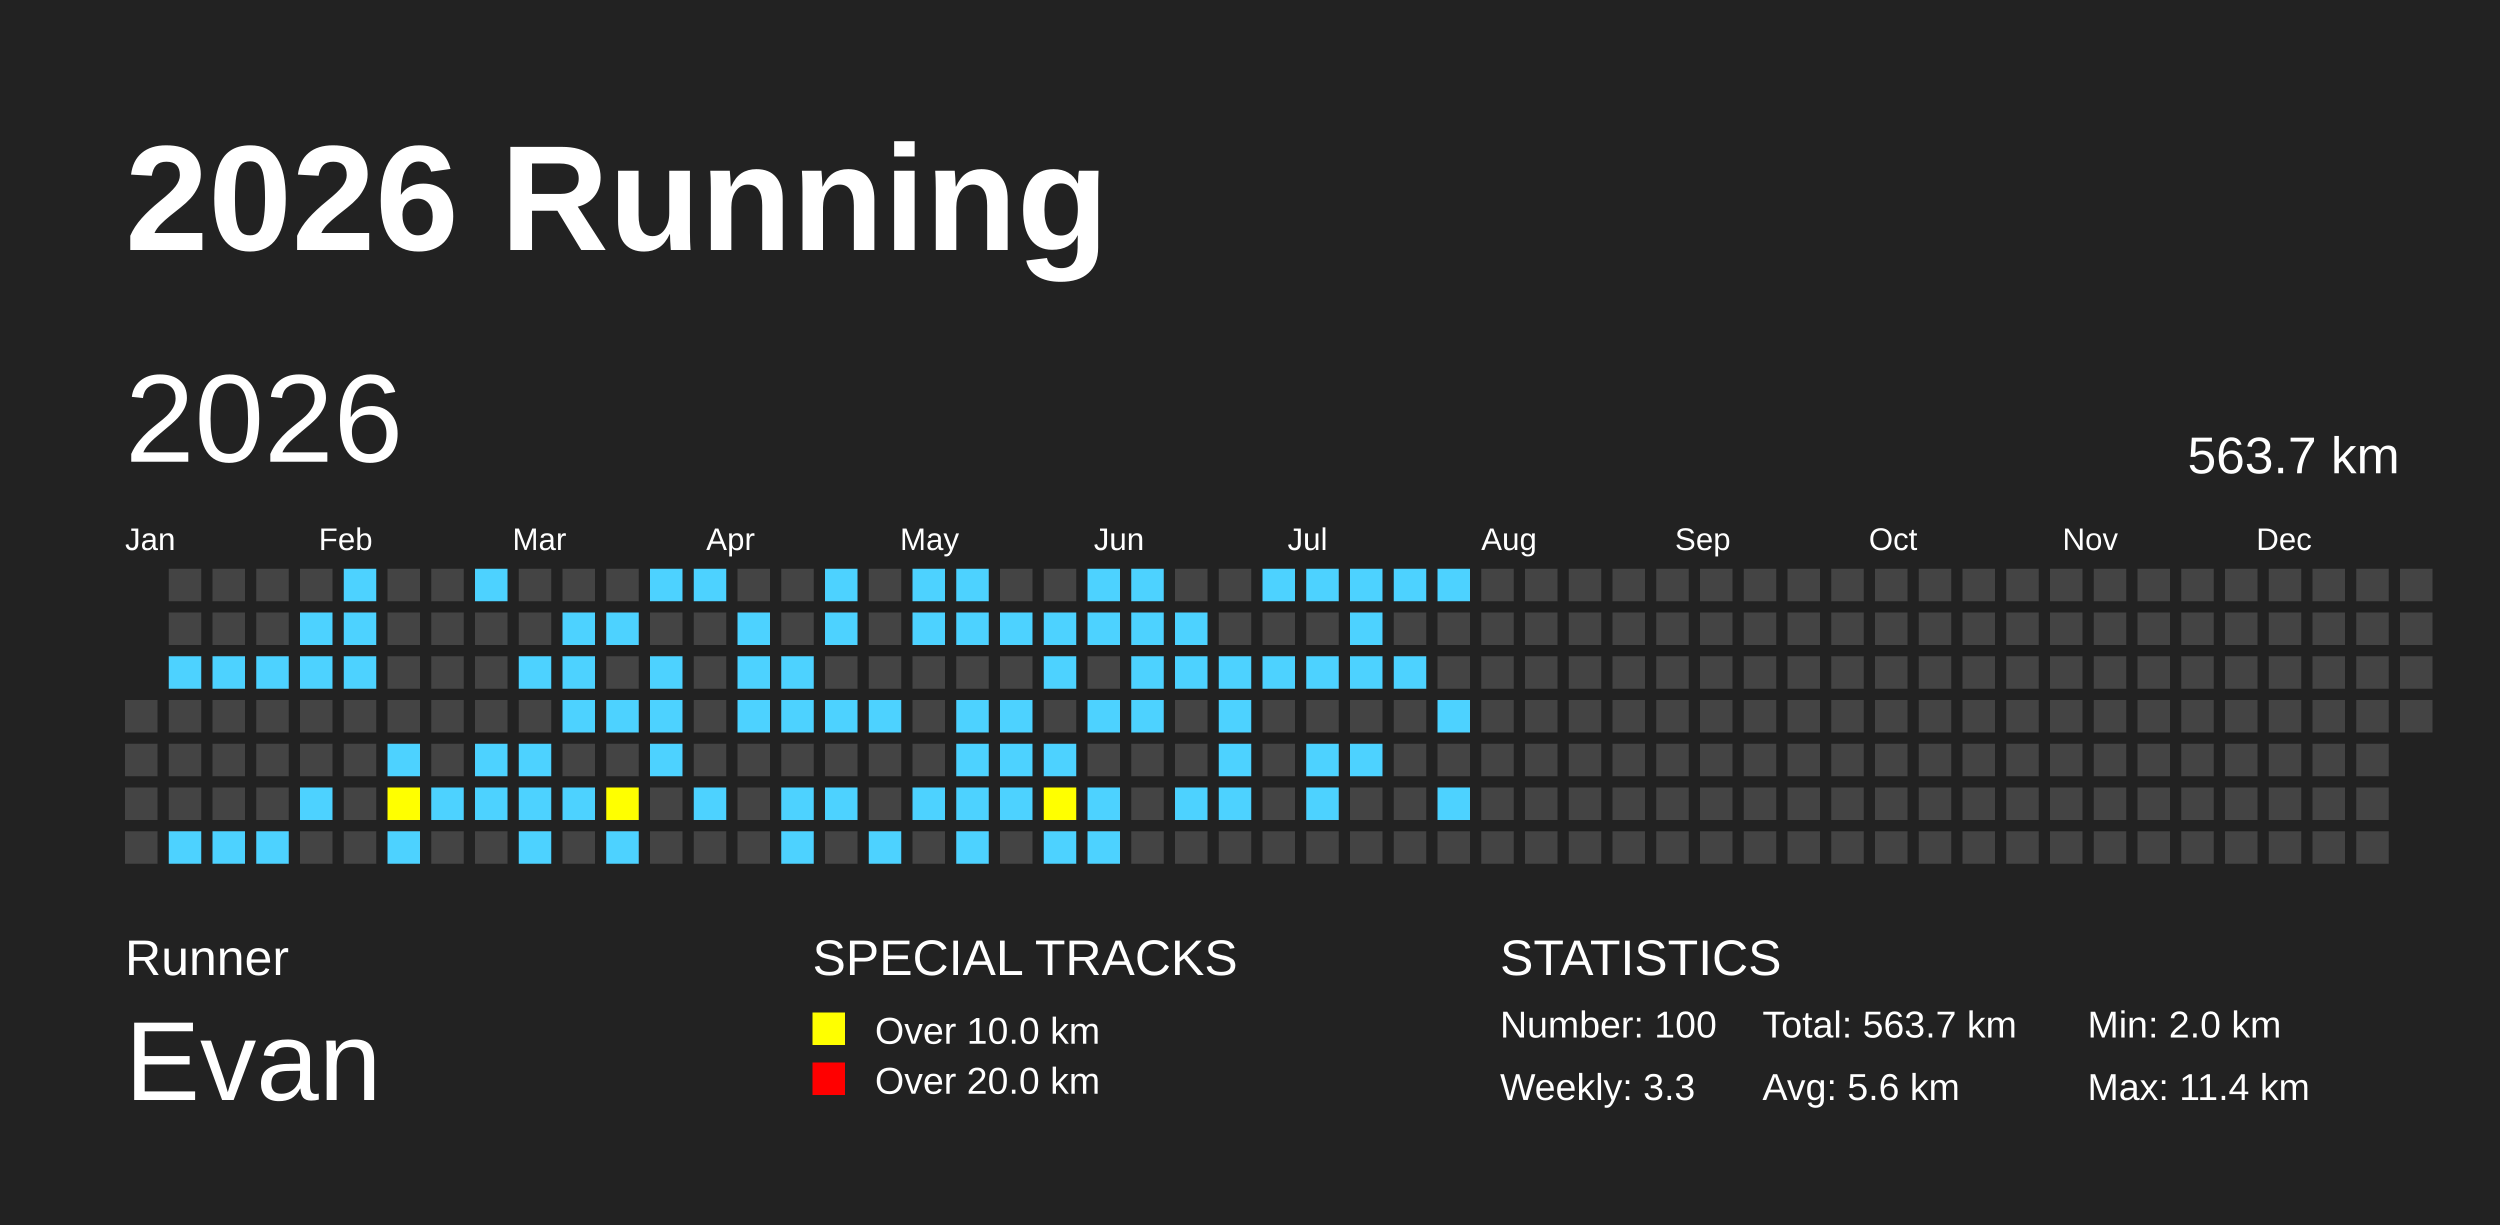
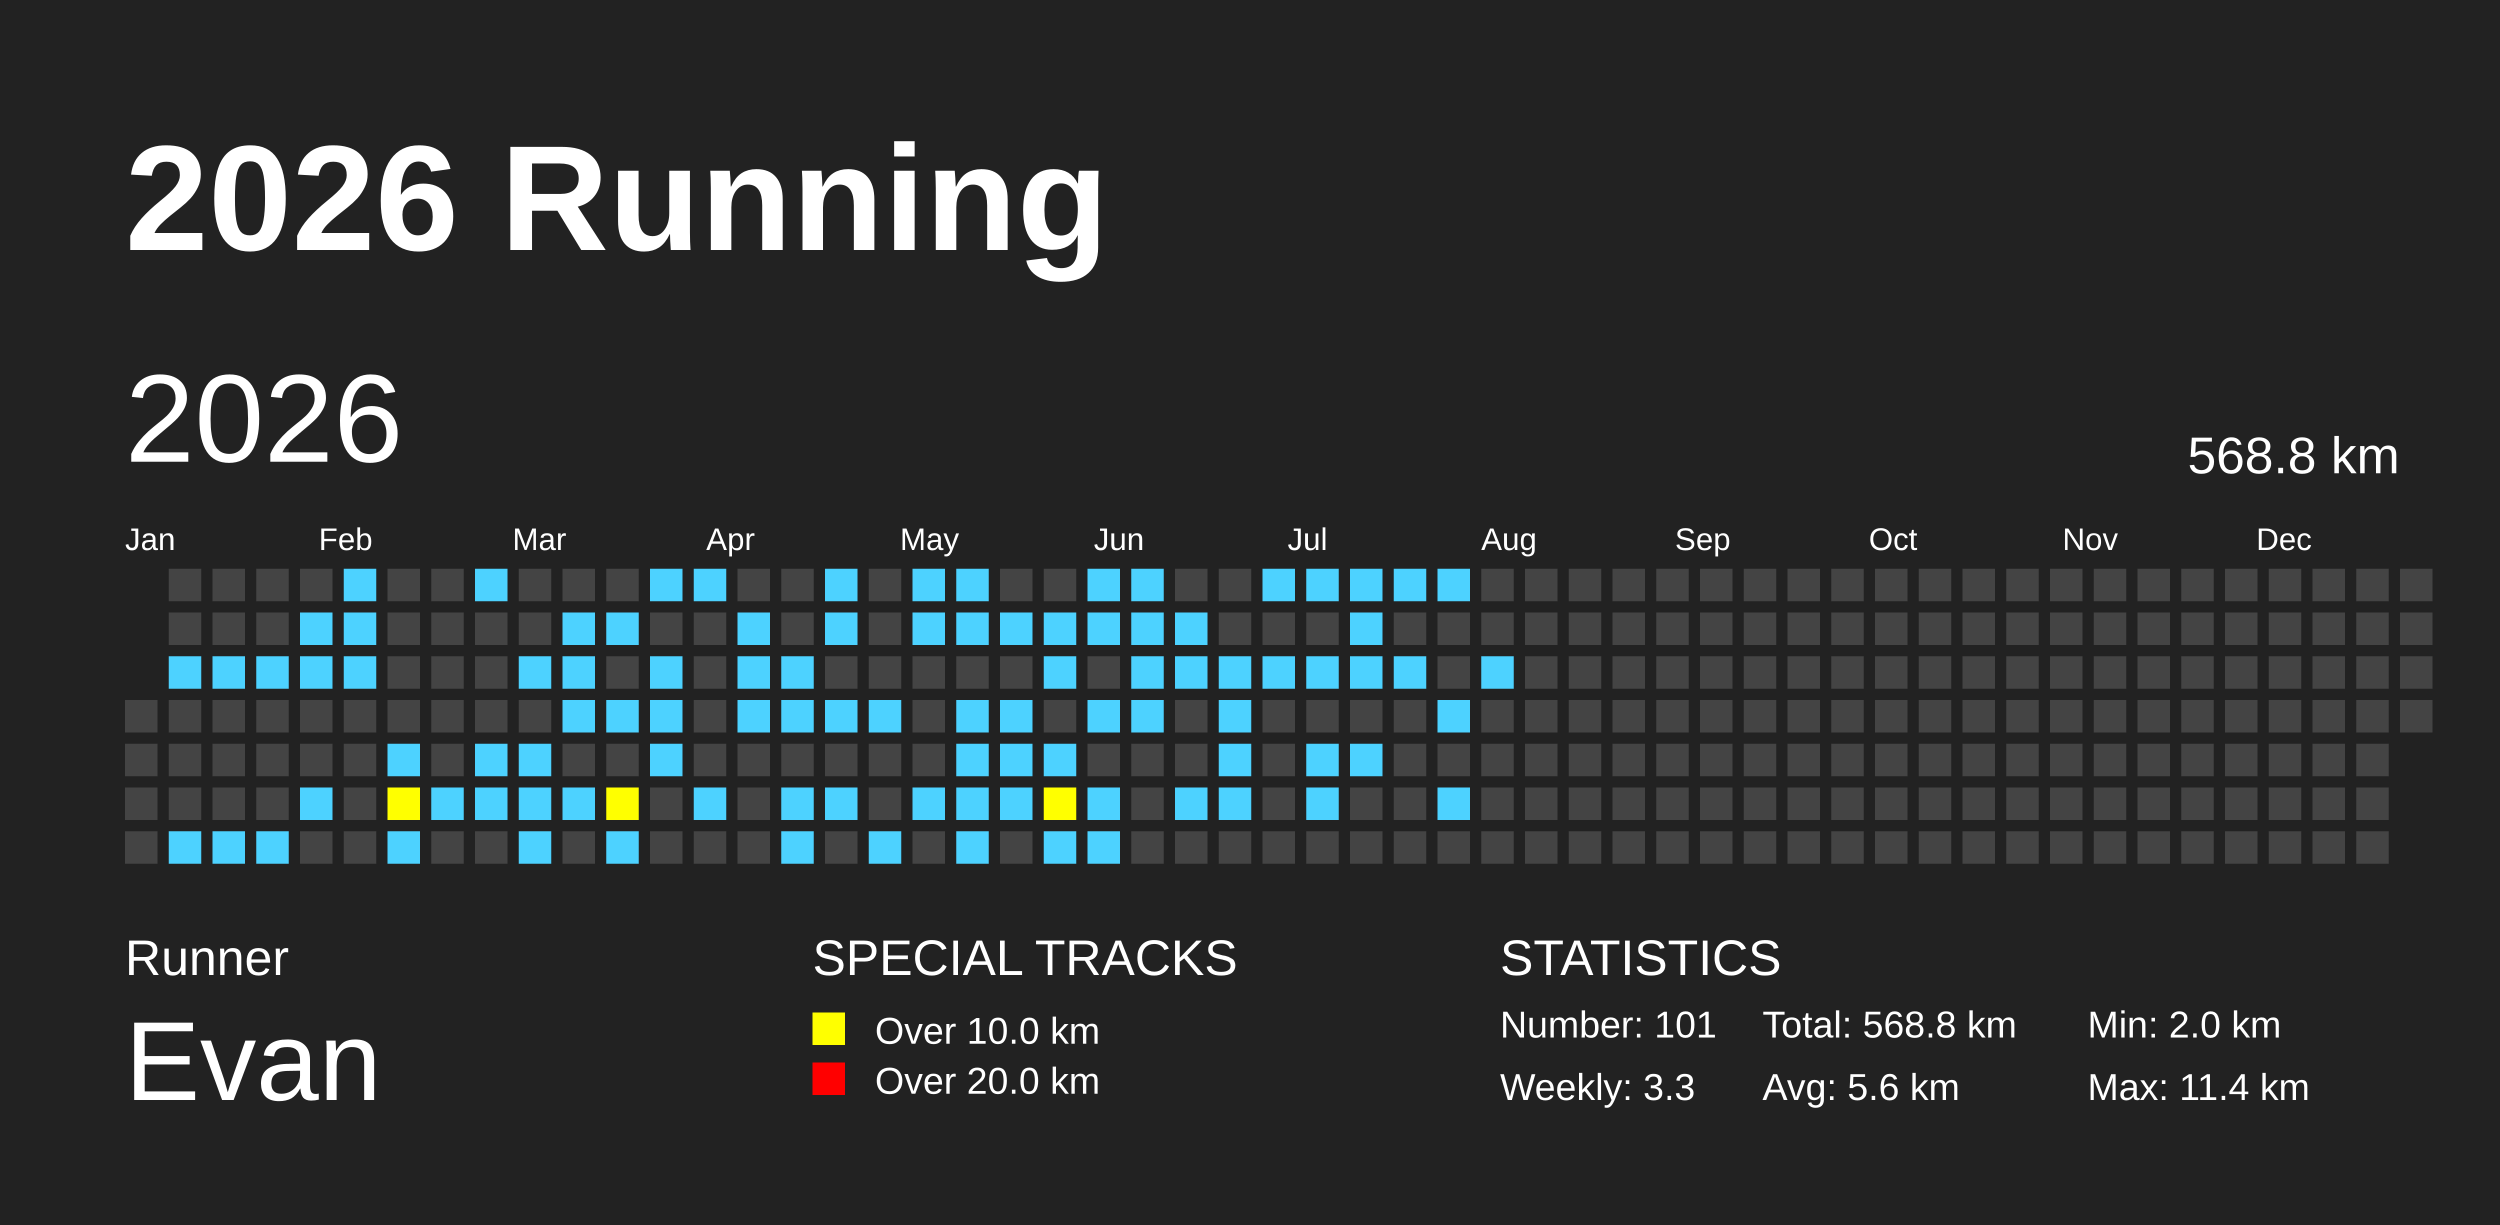
<svg xmlns="http://www.w3.org/2000/svg" baseProfile="full" height="98mm" version="1.1" viewBox="0,0,200,98" width="200mm">
  <defs />
  <rect fill="#222222" height="98" width="200" x="0" y="0" />
  <text fill="#FFFFFF" style="font-size:12px; font-family:Arial; font-weight:bold;" x="10" y="20">2026 Running</text>
  <text fill="#FFFFFF" style="font-size:4px; font-family:Arial" x="10" y="78">Runner</text>
  <text fill="#FFFFFF" style="font-size:9px; font-family:Arial" x="10" y="88">Evan</text>
  <text fill="#FFFFFF" style="font-size:4px; font-family:Arial" x="65" y="78">SPECIAL TRACKS</text>
  <rect fill="yellow" height="2.6" width="2.6" x="65" y="81" />
  <text fill="#FFFFFF" style="font-size:3px; font-family:Arial" x="70" y="83.5">Over 10.0 km</text>
  <rect fill="red" height="2.6" width="2.6" x="65" y="85" />
  <text fill="#FFFFFF" style="font-size:3px; font-family:Arial" x="70" y="87.5">Over 20.0 km</text>
  <text fill="#FFFFFF" style="font-size:4px; font-family:Arial" x="120" y="78">STATISTICS</text>
-   <text fill="#FFFFFF" style="font-size:3px; font-family:Arial" x="120" y="83">Number: 100</text>
+   <text fill="#FFFFFF" style="font-size:3px; font-family:Arial" x="120" y="83">Number: 101</text>
  <text fill="#FFFFFF" style="font-size:3px; font-family:Arial" x="120" y="88">Weekly: 3.3</text>
-   <text fill="#FFFFFF" style="font-size:3px; font-family:Arial" x="141" y="83">Total: 563.7 km</text>
+   <text fill="#FFFFFF" style="font-size:3px; font-family:Arial" x="141" y="83">Total: 568.8 km</text>
  <text fill="#FFFFFF" style="font-size:3px; font-family:Arial" x="141" y="88">Avg: 5.6 km</text>
  <text fill="#FFFFFF" style="font-size:3px; font-family:Arial" x="167" y="83">Min: 2.0 km</text>
  <text fill="#FFFFFF" style="font-size:3px; font-family:Arial" x="167" y="88">Max: 11.4 km</text>
  <text dominant-baseline="hanging" fill="#FFFFFF" style="font-size:10.0px; font-family:Arial;" x="10" y="30">2026</text>
-   <text dominant-baseline="hanging" fill="#FFFFFF" style="font-size:4.125px; font-family:Arial;" x="175" y="35">563.7 km</text>
+   <text dominant-baseline="hanging" fill="#FFFFFF" style="font-size:4.125px; font-family:Arial;" x="175" y="35">568.8 km</text>
  <text fill="#FFFFFF" style="font-size:2.5px; font-family:Arial" x="10.0" y="44">Jan</text>
  <text fill="#FFFFFF" style="font-size:2.5px; font-family:Arial" x="25.5" y="44">Feb</text>
  <text fill="#FFFFFF" style="font-size:2.5px; font-family:Arial" x="41.0" y="44">Mar</text>
  <text fill="#FFFFFF" style="font-size:2.5px; font-family:Arial" x="56.5" y="44">Apr</text>
  <text fill="#FFFFFF" style="font-size:2.5px; font-family:Arial" x="72.0" y="44">May</text>
  <text fill="#FFFFFF" style="font-size:2.5px; font-family:Arial" x="87.5" y="44">Jun</text>
  <text fill="#FFFFFF" style="font-size:2.5px; font-family:Arial" x="103.0" y="44">Jul</text>
  <text fill="#FFFFFF" style="font-size:2.5px; font-family:Arial" x="118.5" y="44">Aug</text>
  <text fill="#FFFFFF" style="font-size:2.5px; font-family:Arial" x="134.0" y="44">Sep</text>
  <text fill="#FFFFFF" style="font-size:2.5px; font-family:Arial" x="149.5" y="44">Oct</text>
  <text fill="#FFFFFF" style="font-size:2.5px; font-family:Arial" x="165.0" y="44">Nov</text>
  <text fill="#FFFFFF" style="font-size:2.5px; font-family:Arial" x="180.5" y="44">Dec</text>
  <rect fill="#444444" height="2.6" width="2.6" x="10.0" y="56.0" />
  <rect fill="#444444" height="2.6" width="2.6" x="10.0" y="59.5" />
  <rect fill="#444444" height="2.6" width="2.6" x="10.0" y="63.0" />
  <rect fill="#444444" height="2.6" width="2.6" x="10.0" y="66.5" />
  <rect fill="#444444" height="2.6" width="2.6" x="13.5" y="45.5" />
  <rect fill="#444444" height="2.6" width="2.6" x="13.5" y="49.0" />
  <rect fill="#4DD2FF" height="2.6" width="2.6" x="13.5" y="52.5" />
  <rect fill="#444444" height="2.6" width="2.6" x="13.5" y="56.0" />
  <rect fill="#444444" height="2.6" width="2.6" x="13.5" y="59.5" />
  <rect fill="#444444" height="2.6" width="2.6" x="13.5" y="63.0" />
  <rect fill="#4DD2FF" height="2.6" width="2.6" x="13.5" y="66.5" />
  <rect fill="#444444" height="2.6" width="2.6" x="17.0" y="45.5" />
  <rect fill="#444444" height="2.6" width="2.6" x="17.0" y="49.0" />
  <rect fill="#4DD2FF" height="2.6" width="2.6" x="17.0" y="52.5" />
  <rect fill="#444444" height="2.6" width="2.6" x="17.0" y="56.0" />
  <rect fill="#444444" height="2.6" width="2.6" x="17.0" y="59.5" />
  <rect fill="#444444" height="2.6" width="2.6" x="17.0" y="63.0" />
  <rect fill="#4DD2FF" height="2.6" width="2.6" x="17.0" y="66.5" />
  <rect fill="#444444" height="2.6" width="2.6" x="20.5" y="45.5" />
  <rect fill="#444444" height="2.6" width="2.6" x="20.5" y="49.0" />
  <rect fill="#4DD2FF" height="2.6" width="2.6" x="20.5" y="52.5" />
  <rect fill="#444444" height="2.6" width="2.6" x="20.5" y="56.0" />
  <rect fill="#444444" height="2.6" width="2.6" x="20.5" y="59.5" />
  <rect fill="#444444" height="2.6" width="2.6" x="20.5" y="63.0" />
  <rect fill="#4DD2FF" height="2.6" width="2.6" x="20.5" y="66.5" />
  <rect fill="#444444" height="2.6" width="2.6" x="24.0" y="45.5" />
  <rect fill="#4DD2FF" height="2.6" width="2.6" x="24.0" y="49.0" />
  <rect fill="#4DD2FF" height="2.6" width="2.6" x="24.0" y="52.5" />
  <rect fill="#444444" height="2.6" width="2.6" x="24.0" y="56.0" />
  <rect fill="#444444" height="2.6" width="2.6" x="24.0" y="59.5" />
  <rect fill="#4DD2FF" height="2.6" width="2.6" x="24.0" y="63.0" />
  <rect fill="#444444" height="2.6" width="2.6" x="24.0" y="66.5" />
  <rect fill="#4DD2FF" height="2.6" width="2.6" x="27.5" y="45.5" />
  <rect fill="#4DD2FF" height="2.6" width="2.6" x="27.5" y="49.0" />
  <rect fill="#4DD2FF" height="2.6" width="2.6" x="27.5" y="52.5" />
  <rect fill="#444444" height="2.6" width="2.6" x="27.5" y="56.0" />
  <rect fill="#444444" height="2.6" width="2.6" x="27.5" y="59.5" />
  <rect fill="#444444" height="2.6" width="2.6" x="27.5" y="63.0" />
  <rect fill="#444444" height="2.6" width="2.6" x="27.5" y="66.5" />
  <rect fill="#444444" height="2.6" width="2.6" x="31.0" y="45.5" />
  <rect fill="#444444" height="2.6" width="2.6" x="31.0" y="49.0" />
  <rect fill="#444444" height="2.6" width="2.6" x="31.0" y="52.5" />
  <rect fill="#444444" height="2.6" width="2.6" x="31.0" y="56.0" />
  <rect fill="#4DD2FF" height="2.6" width="2.6" x="31.0" y="59.5" />
  <rect fill="yellow" height="2.6" width="2.6" x="31.0" y="63.0" />
  <rect fill="#4DD2FF" height="2.6" width="2.6" x="31.0" y="66.5" />
  <rect fill="#444444" height="2.6" width="2.6" x="34.5" y="45.5" />
  <rect fill="#444444" height="2.6" width="2.6" x="34.5" y="49.0" />
  <rect fill="#444444" height="2.6" width="2.6" x="34.5" y="52.5" />
  <rect fill="#444444" height="2.6" width="2.6" x="34.5" y="56.0" />
  <rect fill="#444444" height="2.6" width="2.6" x="34.5" y="59.5" />
  <rect fill="#4DD2FF" height="2.6" width="2.6" x="34.5" y="63.0" />
  <rect fill="#444444" height="2.6" width="2.6" x="34.5" y="66.5" />
  <rect fill="#4DD2FF" height="2.6" width="2.6" x="38.0" y="45.5" />
  <rect fill="#444444" height="2.6" width="2.6" x="38.0" y="49.0" />
  <rect fill="#444444" height="2.6" width="2.6" x="38.0" y="52.5" />
  <rect fill="#444444" height="2.6" width="2.6" x="38.0" y="56.0" />
  <rect fill="#4DD2FF" height="2.6" width="2.6" x="38.0" y="59.5" />
  <rect fill="#4DD2FF" height="2.6" width="2.6" x="38.0" y="63.0" />
  <rect fill="#444444" height="2.6" width="2.6" x="38.0" y="66.5" />
  <rect fill="#444444" height="2.6" width="2.6" x="41.5" y="45.5" />
  <rect fill="#444444" height="2.6" width="2.6" x="41.5" y="49.0" />
  <rect fill="#4DD2FF" height="2.6" width="2.6" x="41.5" y="52.5" />
  <rect fill="#444444" height="2.6" width="2.6" x="41.5" y="56.0" />
  <rect fill="#4DD2FF" height="2.6" width="2.6" x="41.5" y="59.5" />
  <rect fill="#4DD2FF" height="2.6" width="2.6" x="41.5" y="63.0" />
  <rect fill="#4DD2FF" height="2.6" width="2.6" x="41.5" y="66.5" />
  <rect fill="#444444" height="2.6" width="2.6" x="45.0" y="45.5" />
  <rect fill="#4DD2FF" height="2.6" width="2.6" x="45.0" y="49.0" />
  <rect fill="#4DD2FF" height="2.6" width="2.6" x="45.0" y="52.5" />
  <rect fill="#4DD2FF" height="2.6" width="2.6" x="45.0" y="56.0" />
  <rect fill="#444444" height="2.6" width="2.6" x="45.0" y="59.5" />
  <rect fill="#4DD2FF" height="2.6" width="2.6" x="45.0" y="63.0" />
  <rect fill="#444444" height="2.6" width="2.6" x="45.0" y="66.5" />
  <rect fill="#444444" height="2.6" width="2.6" x="48.5" y="45.5" />
  <rect fill="#4DD2FF" height="2.6" width="2.6" x="48.5" y="49.0" />
  <rect fill="#444444" height="2.6" width="2.6" x="48.5" y="52.5" />
  <rect fill="#4DD2FF" height="2.6" width="2.6" x="48.5" y="56.0" />
  <rect fill="#444444" height="2.6" width="2.6" x="48.5" y="59.5" />
  <rect fill="yellow" height="2.6" width="2.6" x="48.5" y="63.0" />
  <rect fill="#4DD2FF" height="2.6" width="2.6" x="48.5" y="66.5" />
  <rect fill="#4DD2FF" height="2.6" width="2.6" x="52.0" y="45.5" />
  <rect fill="#444444" height="2.6" width="2.6" x="52.0" y="49.0" />
  <rect fill="#4DD2FF" height="2.6" width="2.6" x="52.0" y="52.5" />
  <rect fill="#4DD2FF" height="2.6" width="2.6" x="52.0" y="56.0" />
  <rect fill="#4DD2FF" height="2.6" width="2.6" x="52.0" y="59.5" />
  <rect fill="#444444" height="2.6" width="2.6" x="52.0" y="63.0" />
  <rect fill="#444444" height="2.6" width="2.6" x="52.0" y="66.5" />
  <rect fill="#4DD2FF" height="2.6" width="2.6" x="55.5" y="45.5" />
  <rect fill="#444444" height="2.6" width="2.6" x="55.5" y="49.0" />
  <rect fill="#444444" height="2.6" width="2.6" x="55.5" y="52.5" />
  <rect fill="#444444" height="2.6" width="2.6" x="55.5" y="56.0" />
  <rect fill="#444444" height="2.6" width="2.6" x="55.5" y="59.5" />
  <rect fill="#4DD2FF" height="2.6" width="2.6" x="55.5" y="63.0" />
  <rect fill="#444444" height="2.6" width="2.6" x="55.5" y="66.5" />
  <rect fill="#444444" height="2.6" width="2.6" x="59.0" y="45.5" />
  <rect fill="#4DD2FF" height="2.6" width="2.6" x="59.0" y="49.0" />
  <rect fill="#4DD2FF" height="2.6" width="2.6" x="59.0" y="52.5" />
  <rect fill="#4DD2FF" height="2.6" width="2.6" x="59.0" y="56.0" />
  <rect fill="#444444" height="2.6" width="2.6" x="59.0" y="59.5" />
  <rect fill="#444444" height="2.6" width="2.6" x="59.0" y="63.0" />
  <rect fill="#444444" height="2.6" width="2.6" x="59.0" y="66.5" />
  <rect fill="#444444" height="2.6" width="2.6" x="62.5" y="45.5" />
  <rect fill="#444444" height="2.6" width="2.6" x="62.5" y="49.0" />
  <rect fill="#4DD2FF" height="2.6" width="2.6" x="62.5" y="52.5" />
  <rect fill="#4DD2FF" height="2.6" width="2.6" x="62.5" y="56.0" />
  <rect fill="#444444" height="2.6" width="2.6" x="62.5" y="59.5" />
  <rect fill="#4DD2FF" height="2.6" width="2.6" x="62.5" y="63.0" />
  <rect fill="#4DD2FF" height="2.6" width="2.6" x="62.5" y="66.5" />
  <rect fill="#4DD2FF" height="2.6" width="2.6" x="66.0" y="45.5" />
  <rect fill="#4DD2FF" height="2.6" width="2.6" x="66.0" y="49.0" />
  <rect fill="#444444" height="2.6" width="2.6" x="66.0" y="52.5" />
  <rect fill="#4DD2FF" height="2.6" width="2.6" x="66.0" y="56.0" />
  <rect fill="#444444" height="2.6" width="2.6" x="66.0" y="59.5" />
  <rect fill="#4DD2FF" height="2.6" width="2.6" x="66.0" y="63.0" />
  <rect fill="#444444" height="2.6" width="2.6" x="66.0" y="66.5" />
  <rect fill="#444444" height="2.6" width="2.6" x="69.5" y="45.5" />
  <rect fill="#444444" height="2.6" width="2.6" x="69.5" y="49.0" />
  <rect fill="#444444" height="2.6" width="2.6" x="69.5" y="52.5" />
  <rect fill="#4DD2FF" height="2.6" width="2.6" x="69.5" y="56.0" />
  <rect fill="#444444" height="2.6" width="2.6" x="69.5" y="59.5" />
  <rect fill="#444444" height="2.6" width="2.6" x="69.5" y="63.0" />
  <rect fill="#4DD2FF" height="2.6" width="2.6" x="69.5" y="66.5" />
  <rect fill="#4DD2FF" height="2.6" width="2.6" x="73.0" y="45.5" />
  <rect fill="#4DD2FF" height="2.6" width="2.6" x="73.0" y="49.0" />
  <rect fill="#444444" height="2.6" width="2.6" x="73.0" y="52.5" />
  <rect fill="#444444" height="2.6" width="2.6" x="73.0" y="56.0" />
  <rect fill="#444444" height="2.6" width="2.6" x="73.0" y="59.5" />
  <rect fill="#4DD2FF" height="2.6" width="2.6" x="73.0" y="63.0" />
  <rect fill="#444444" height="2.6" width="2.6" x="73.0" y="66.5" />
  <rect fill="#4DD2FF" height="2.6" width="2.6" x="76.5" y="45.5" />
  <rect fill="#4DD2FF" height="2.6" width="2.6" x="76.5" y="49.0" />
  <rect fill="#444444" height="2.6" width="2.6" x="76.5" y="52.5" />
  <rect fill="#4DD2FF" height="2.6" width="2.6" x="76.5" y="56.0" />
  <rect fill="#4DD2FF" height="2.6" width="2.6" x="76.5" y="59.5" />
  <rect fill="#4DD2FF" height="2.6" width="2.6" x="76.5" y="63.0" />
  <rect fill="#4DD2FF" height="2.6" width="2.6" x="76.5" y="66.5" />
  <rect fill="#444444" height="2.6" width="2.6" x="80.0" y="45.5" />
  <rect fill="#4DD2FF" height="2.6" width="2.6" x="80.0" y="49.0" />
  <rect fill="#444444" height="2.6" width="2.6" x="80.0" y="52.5" />
  <rect fill="#4DD2FF" height="2.6" width="2.6" x="80.0" y="56.0" />
  <rect fill="#4DD2FF" height="2.6" width="2.6" x="80.0" y="59.5" />
  <rect fill="#4DD2FF" height="2.6" width="2.6" x="80.0" y="63.0" />
  <rect fill="#444444" height="2.6" width="2.6" x="80.0" y="66.5" />
  <rect fill="#444444" height="2.6" width="2.6" x="83.5" y="45.5" />
  <rect fill="#4DD2FF" height="2.6" width="2.6" x="83.5" y="49.0" />
  <rect fill="#4DD2FF" height="2.6" width="2.6" x="83.5" y="52.5" />
  <rect fill="#444444" height="2.6" width="2.6" x="83.5" y="56.0" />
  <rect fill="#4DD2FF" height="2.6" width="2.6" x="83.5" y="59.5" />
  <rect fill="yellow" height="2.6" width="2.6" x="83.5" y="63.0" />
  <rect fill="#4DD2FF" height="2.6" width="2.6" x="83.5" y="66.5" />
  <rect fill="#4DD2FF" height="2.6" width="2.6" x="87.0" y="45.5" />
  <rect fill="#4DD2FF" height="2.6" width="2.6" x="87.0" y="49.0" />
  <rect fill="#444444" height="2.6" width="2.6" x="87.0" y="52.5" />
  <rect fill="#4DD2FF" height="2.6" width="2.6" x="87.0" y="56.0" />
  <rect fill="#444444" height="2.6" width="2.6" x="87.0" y="59.5" />
  <rect fill="#4DD2FF" height="2.6" width="2.6" x="87.0" y="63.0" />
  <rect fill="#4DD2FF" height="2.6" width="2.6" x="87.0" y="66.5" />
  <rect fill="#4DD2FF" height="2.6" width="2.6" x="90.5" y="45.5" />
  <rect fill="#4DD2FF" height="2.6" width="2.6" x="90.5" y="49.0" />
  <rect fill="#4DD2FF" height="2.6" width="2.6" x="90.5" y="52.5" />
  <rect fill="#4DD2FF" height="2.6" width="2.6" x="90.5" y="56.0" />
  <rect fill="#444444" height="2.6" width="2.6" x="90.5" y="59.5" />
  <rect fill="#444444" height="2.6" width="2.6" x="90.5" y="63.0" />
  <rect fill="#444444" height="2.6" width="2.6" x="90.5" y="66.5" />
  <rect fill="#444444" height="2.6" width="2.6" x="94.0" y="45.5" />
  <rect fill="#4DD2FF" height="2.6" width="2.6" x="94.0" y="49.0" />
  <rect fill="#4DD2FF" height="2.6" width="2.6" x="94.0" y="52.5" />
  <rect fill="#444444" height="2.6" width="2.6" x="94.0" y="56.0" />
  <rect fill="#444444" height="2.6" width="2.6" x="94.0" y="59.5" />
  <rect fill="#4DD2FF" height="2.6" width="2.6" x="94.0" y="63.0" />
  <rect fill="#444444" height="2.6" width="2.6" x="94.0" y="66.5" />
  <rect fill="#444444" height="2.6" width="2.6" x="97.5" y="45.5" />
  <rect fill="#444444" height="2.6" width="2.6" x="97.5" y="49.0" />
  <rect fill="#4DD2FF" height="2.6" width="2.6" x="97.5" y="52.5" />
  <rect fill="#4DD2FF" height="2.6" width="2.6" x="97.5" y="56.0" />
  <rect fill="#4DD2FF" height="2.6" width="2.6" x="97.5" y="59.5" />
  <rect fill="#4DD2FF" height="2.6" width="2.6" x="97.5" y="63.0" />
  <rect fill="#444444" height="2.6" width="2.6" x="97.5" y="66.5" />
  <rect fill="#4DD2FF" height="2.6" width="2.6" x="101.0" y="45.5" />
  <rect fill="#444444" height="2.6" width="2.6" x="101.0" y="49.0" />
  <rect fill="#4DD2FF" height="2.6" width="2.6" x="101.0" y="52.5" />
  <rect fill="#444444" height="2.6" width="2.6" x="101.0" y="56.0" />
  <rect fill="#444444" height="2.6" width="2.6" x="101.0" y="59.5" />
  <rect fill="#444444" height="2.6" width="2.6" x="101.0" y="63.0" />
  <rect fill="#444444" height="2.6" width="2.6" x="101.0" y="66.5" />
  <rect fill="#4DD2FF" height="2.6" width="2.6" x="104.5" y="45.5" />
  <rect fill="#444444" height="2.6" width="2.6" x="104.5" y="49.0" />
  <rect fill="#4DD2FF" height="2.6" width="2.6" x="104.5" y="52.5" />
  <rect fill="#444444" height="2.6" width="2.6" x="104.5" y="56.0" />
  <rect fill="#4DD2FF" height="2.6" width="2.6" x="104.5" y="59.5" />
  <rect fill="#4DD2FF" height="2.6" width="2.6" x="104.5" y="63.0" />
  <rect fill="#444444" height="2.6" width="2.6" x="104.5" y="66.5" />
  <rect fill="#4DD2FF" height="2.6" width="2.6" x="108.0" y="45.5" />
  <rect fill="#4DD2FF" height="2.6" width="2.6" x="108.0" y="49.0" />
  <rect fill="#4DD2FF" height="2.6" width="2.6" x="108.0" y="52.5" />
  <rect fill="#444444" height="2.6" width="2.6" x="108.0" y="56.0" />
  <rect fill="#4DD2FF" height="2.6" width="2.6" x="108.0" y="59.5" />
  <rect fill="#444444" height="2.6" width="2.6" x="108.0" y="63.0" />
  <rect fill="#444444" height="2.6" width="2.6" x="108.0" y="66.5" />
  <rect fill="#4DD2FF" height="2.6" width="2.6" x="111.5" y="45.5" />
  <rect fill="#444444" height="2.6" width="2.6" x="111.5" y="49.0" />
  <rect fill="#4DD2FF" height="2.6" width="2.6" x="111.5" y="52.5" />
  <rect fill="#444444" height="2.6" width="2.6" x="111.5" y="56.0" />
  <rect fill="#444444" height="2.6" width="2.6" x="111.5" y="59.5" />
  <rect fill="#444444" height="2.6" width="2.6" x="111.5" y="63.0" />
  <rect fill="#444444" height="2.6" width="2.6" x="111.5" y="66.5" />
  <rect fill="#4DD2FF" height="2.6" width="2.6" x="115.0" y="45.5" />
  <rect fill="#444444" height="2.6" width="2.6" x="115.0" y="49.0" />
  <rect fill="#444444" height="2.6" width="2.6" x="115.0" y="52.5" />
  <rect fill="#4DD2FF" height="2.6" width="2.6" x="115.0" y="56.0" />
  <rect fill="#444444" height="2.6" width="2.6" x="115.0" y="59.5" />
  <rect fill="#4DD2FF" height="2.6" width="2.6" x="115.0" y="63.0" />
  <rect fill="#444444" height="2.6" width="2.6" x="115.0" y="66.5" />
  <rect fill="#444444" height="2.6" width="2.6" x="118.5" y="45.5" />
  <rect fill="#444444" height="2.6" width="2.6" x="118.5" y="49.0" />
-   <rect fill="#444444" height="2.6" width="2.6" x="118.5" y="52.5" />
+   <rect fill="#4DD2FF" height="2.6" width="2.6" x="118.5" y="52.5" />
  <rect fill="#444444" height="2.6" width="2.6" x="118.5" y="56.0" />
  <rect fill="#444444" height="2.6" width="2.6" x="118.5" y="59.5" />
  <rect fill="#444444" height="2.6" width="2.6" x="118.5" y="63.0" />
  <rect fill="#444444" height="2.6" width="2.6" x="118.5" y="66.5" />
  <rect fill="#444444" height="2.6" width="2.6" x="122.0" y="45.5" />
  <rect fill="#444444" height="2.6" width="2.6" x="122.0" y="49.0" />
  <rect fill="#444444" height="2.6" width="2.6" x="122.0" y="52.5" />
  <rect fill="#444444" height="2.6" width="2.6" x="122.0" y="56.0" />
  <rect fill="#444444" height="2.6" width="2.6" x="122.0" y="59.5" />
  <rect fill="#444444" height="2.6" width="2.6" x="122.0" y="63.0" />
  <rect fill="#444444" height="2.6" width="2.6" x="122.0" y="66.5" />
  <rect fill="#444444" height="2.6" width="2.6" x="125.5" y="45.5" />
  <rect fill="#444444" height="2.6" width="2.6" x="125.5" y="49.0" />
  <rect fill="#444444" height="2.6" width="2.6" x="125.5" y="52.5" />
  <rect fill="#444444" height="2.6" width="2.6" x="125.5" y="56.0" />
  <rect fill="#444444" height="2.6" width="2.6" x="125.5" y="59.5" />
  <rect fill="#444444" height="2.6" width="2.6" x="125.5" y="63.0" />
  <rect fill="#444444" height="2.6" width="2.6" x="125.5" y="66.5" />
  <rect fill="#444444" height="2.6" width="2.6" x="129.0" y="45.5" />
  <rect fill="#444444" height="2.6" width="2.6" x="129.0" y="49.0" />
  <rect fill="#444444" height="2.6" width="2.6" x="129.0" y="52.5" />
  <rect fill="#444444" height="2.6" width="2.6" x="129.0" y="56.0" />
  <rect fill="#444444" height="2.6" width="2.6" x="129.0" y="59.5" />
  <rect fill="#444444" height="2.6" width="2.6" x="129.0" y="63.0" />
  <rect fill="#444444" height="2.6" width="2.6" x="129.0" y="66.5" />
  <rect fill="#444444" height="2.6" width="2.6" x="132.5" y="45.5" />
  <rect fill="#444444" height="2.6" width="2.6" x="132.5" y="49.0" />
  <rect fill="#444444" height="2.6" width="2.6" x="132.5" y="52.5" />
  <rect fill="#444444" height="2.6" width="2.6" x="132.5" y="56.0" />
  <rect fill="#444444" height="2.6" width="2.6" x="132.5" y="59.5" />
  <rect fill="#444444" height="2.6" width="2.6" x="132.5" y="63.0" />
  <rect fill="#444444" height="2.6" width="2.6" x="132.5" y="66.5" />
  <rect fill="#444444" height="2.6" width="2.6" x="136.0" y="45.5" />
  <rect fill="#444444" height="2.6" width="2.6" x="136.0" y="49.0" />
  <rect fill="#444444" height="2.6" width="2.6" x="136.0" y="52.5" />
  <rect fill="#444444" height="2.6" width="2.6" x="136.0" y="56.0" />
  <rect fill="#444444" height="2.6" width="2.6" x="136.0" y="59.5" />
  <rect fill="#444444" height="2.6" width="2.6" x="136.0" y="63.0" />
  <rect fill="#444444" height="2.6" width="2.6" x="136.0" y="66.5" />
  <rect fill="#444444" height="2.6" width="2.6" x="139.5" y="45.5" />
  <rect fill="#444444" height="2.6" width="2.6" x="139.5" y="49.0" />
  <rect fill="#444444" height="2.6" width="2.6" x="139.5" y="52.5" />
  <rect fill="#444444" height="2.6" width="2.6" x="139.5" y="56.0" />
  <rect fill="#444444" height="2.6" width="2.6" x="139.5" y="59.5" />
  <rect fill="#444444" height="2.6" width="2.6" x="139.5" y="63.0" />
  <rect fill="#444444" height="2.6" width="2.6" x="139.5" y="66.5" />
  <rect fill="#444444" height="2.6" width="2.6" x="143.0" y="45.5" />
  <rect fill="#444444" height="2.6" width="2.6" x="143.0" y="49.0" />
  <rect fill="#444444" height="2.6" width="2.6" x="143.0" y="52.5" />
  <rect fill="#444444" height="2.6" width="2.6" x="143.0" y="56.0" />
  <rect fill="#444444" height="2.6" width="2.6" x="143.0" y="59.5" />
  <rect fill="#444444" height="2.6" width="2.6" x="143.0" y="63.0" />
  <rect fill="#444444" height="2.6" width="2.6" x="143.0" y="66.5" />
  <rect fill="#444444" height="2.6" width="2.6" x="146.5" y="45.5" />
  <rect fill="#444444" height="2.6" width="2.6" x="146.5" y="49.0" />
  <rect fill="#444444" height="2.6" width="2.6" x="146.5" y="52.5" />
  <rect fill="#444444" height="2.6" width="2.6" x="146.5" y="56.0" />
  <rect fill="#444444" height="2.6" width="2.6" x="146.5" y="59.5" />
  <rect fill="#444444" height="2.6" width="2.6" x="146.5" y="63.0" />
  <rect fill="#444444" height="2.6" width="2.6" x="146.5" y="66.5" />
  <rect fill="#444444" height="2.6" width="2.6" x="150.0" y="45.5" />
  <rect fill="#444444" height="2.6" width="2.6" x="150.0" y="49.0" />
  <rect fill="#444444" height="2.6" width="2.6" x="150.0" y="52.5" />
  <rect fill="#444444" height="2.6" width="2.6" x="150.0" y="56.0" />
  <rect fill="#444444" height="2.6" width="2.6" x="150.0" y="59.5" />
  <rect fill="#444444" height="2.6" width="2.6" x="150.0" y="63.0" />
  <rect fill="#444444" height="2.6" width="2.6" x="150.0" y="66.5" />
  <rect fill="#444444" height="2.6" width="2.6" x="153.5" y="45.5" />
  <rect fill="#444444" height="2.6" width="2.6" x="153.5" y="49.0" />
  <rect fill="#444444" height="2.6" width="2.6" x="153.5" y="52.5" />
  <rect fill="#444444" height="2.6" width="2.6" x="153.5" y="56.0" />
  <rect fill="#444444" height="2.6" width="2.6" x="153.5" y="59.5" />
  <rect fill="#444444" height="2.6" width="2.6" x="153.5" y="63.0" />
  <rect fill="#444444" height="2.6" width="2.6" x="153.5" y="66.5" />
  <rect fill="#444444" height="2.6" width="2.6" x="157.0" y="45.5" />
  <rect fill="#444444" height="2.6" width="2.6" x="157.0" y="49.0" />
  <rect fill="#444444" height="2.6" width="2.6" x="157.0" y="52.5" />
  <rect fill="#444444" height="2.6" width="2.6" x="157.0" y="56.0" />
  <rect fill="#444444" height="2.6" width="2.6" x="157.0" y="59.5" />
  <rect fill="#444444" height="2.6" width="2.6" x="157.0" y="63.0" />
  <rect fill="#444444" height="2.6" width="2.6" x="157.0" y="66.5" />
  <rect fill="#444444" height="2.6" width="2.6" x="160.5" y="45.5" />
  <rect fill="#444444" height="2.6" width="2.6" x="160.5" y="49.0" />
  <rect fill="#444444" height="2.6" width="2.6" x="160.5" y="52.5" />
  <rect fill="#444444" height="2.6" width="2.6" x="160.5" y="56.0" />
  <rect fill="#444444" height="2.6" width="2.6" x="160.5" y="59.5" />
  <rect fill="#444444" height="2.6" width="2.6" x="160.5" y="63.0" />
  <rect fill="#444444" height="2.6" width="2.6" x="160.5" y="66.5" />
  <rect fill="#444444" height="2.6" width="2.6" x="164.0" y="45.5" />
  <rect fill="#444444" height="2.6" width="2.6" x="164.0" y="49.0" />
  <rect fill="#444444" height="2.6" width="2.6" x="164.0" y="52.5" />
  <rect fill="#444444" height="2.6" width="2.6" x="164.0" y="56.0" />
  <rect fill="#444444" height="2.6" width="2.6" x="164.0" y="59.5" />
  <rect fill="#444444" height="2.6" width="2.6" x="164.0" y="63.0" />
  <rect fill="#444444" height="2.6" width="2.6" x="164.0" y="66.5" />
  <rect fill="#444444" height="2.6" width="2.6" x="167.5" y="45.5" />
  <rect fill="#444444" height="2.6" width="2.6" x="167.5" y="49.0" />
  <rect fill="#444444" height="2.6" width="2.6" x="167.5" y="52.5" />
  <rect fill="#444444" height="2.6" width="2.6" x="167.5" y="56.0" />
  <rect fill="#444444" height="2.6" width="2.6" x="167.5" y="59.5" />
  <rect fill="#444444" height="2.6" width="2.6" x="167.5" y="63.0" />
  <rect fill="#444444" height="2.6" width="2.6" x="167.5" y="66.5" />
  <rect fill="#444444" height="2.6" width="2.6" x="171.0" y="45.5" />
  <rect fill="#444444" height="2.6" width="2.6" x="171.0" y="49.0" />
  <rect fill="#444444" height="2.6" width="2.6" x="171.0" y="52.5" />
  <rect fill="#444444" height="2.6" width="2.6" x="171.0" y="56.0" />
  <rect fill="#444444" height="2.6" width="2.6" x="171.0" y="59.5" />
  <rect fill="#444444" height="2.6" width="2.6" x="171.0" y="63.0" />
  <rect fill="#444444" height="2.6" width="2.6" x="171.0" y="66.5" />
  <rect fill="#444444" height="2.6" width="2.6" x="174.5" y="45.5" />
  <rect fill="#444444" height="2.6" width="2.6" x="174.5" y="49.0" />
  <rect fill="#444444" height="2.6" width="2.6" x="174.5" y="52.5" />
  <rect fill="#444444" height="2.6" width="2.6" x="174.5" y="56.0" />
  <rect fill="#444444" height="2.6" width="2.6" x="174.5" y="59.5" />
  <rect fill="#444444" height="2.6" width="2.6" x="174.5" y="63.0" />
  <rect fill="#444444" height="2.6" width="2.6" x="174.5" y="66.5" />
  <rect fill="#444444" height="2.6" width="2.6" x="178.0" y="45.5" />
  <rect fill="#444444" height="2.6" width="2.6" x="178.0" y="49.0" />
  <rect fill="#444444" height="2.6" width="2.6" x="178.0" y="52.5" />
  <rect fill="#444444" height="2.6" width="2.6" x="178.0" y="56.0" />
  <rect fill="#444444" height="2.6" width="2.6" x="178.0" y="59.5" />
  <rect fill="#444444" height="2.6" width="2.6" x="178.0" y="63.0" />
  <rect fill="#444444" height="2.6" width="2.6" x="178.0" y="66.5" />
  <rect fill="#444444" height="2.6" width="2.6" x="181.5" y="45.5" />
  <rect fill="#444444" height="2.6" width="2.6" x="181.5" y="49.0" />
  <rect fill="#444444" height="2.6" width="2.6" x="181.5" y="52.5" />
  <rect fill="#444444" height="2.6" width="2.6" x="181.5" y="56.0" />
  <rect fill="#444444" height="2.6" width="2.6" x="181.5" y="59.5" />
  <rect fill="#444444" height="2.6" width="2.6" x="181.5" y="63.0" />
  <rect fill="#444444" height="2.6" width="2.6" x="181.5" y="66.5" />
  <rect fill="#444444" height="2.6" width="2.6" x="185.0" y="45.5" />
  <rect fill="#444444" height="2.6" width="2.6" x="185.0" y="49.0" />
  <rect fill="#444444" height="2.6" width="2.6" x="185.0" y="52.5" />
  <rect fill="#444444" height="2.6" width="2.6" x="185.0" y="56.0" />
  <rect fill="#444444" height="2.6" width="2.6" x="185.0" y="59.5" />
  <rect fill="#444444" height="2.6" width="2.6" x="185.0" y="63.0" />
  <rect fill="#444444" height="2.6" width="2.6" x="185.0" y="66.5" />
  <rect fill="#444444" height="2.6" width="2.6" x="188.5" y="45.5" />
  <rect fill="#444444" height="2.6" width="2.6" x="188.5" y="49.0" />
  <rect fill="#444444" height="2.6" width="2.6" x="188.5" y="52.5" />
  <rect fill="#444444" height="2.6" width="2.6" x="188.5" y="56.0" />
  <rect fill="#444444" height="2.6" width="2.6" x="188.5" y="59.5" />
  <rect fill="#444444" height="2.6" width="2.6" x="188.5" y="63.0" />
  <rect fill="#444444" height="2.6" width="2.6" x="188.5" y="66.5" />
  <rect fill="#444444" height="2.6" width="2.6" x="192.0" y="45.5" />
  <rect fill="#444444" height="2.6" width="2.6" x="192.0" y="49.0" />
  <rect fill="#444444" height="2.6" width="2.6" x="192.0" y="52.5" />
  <rect fill="#444444" height="2.6" width="2.6" x="192.0" y="56.0" />
</svg>
